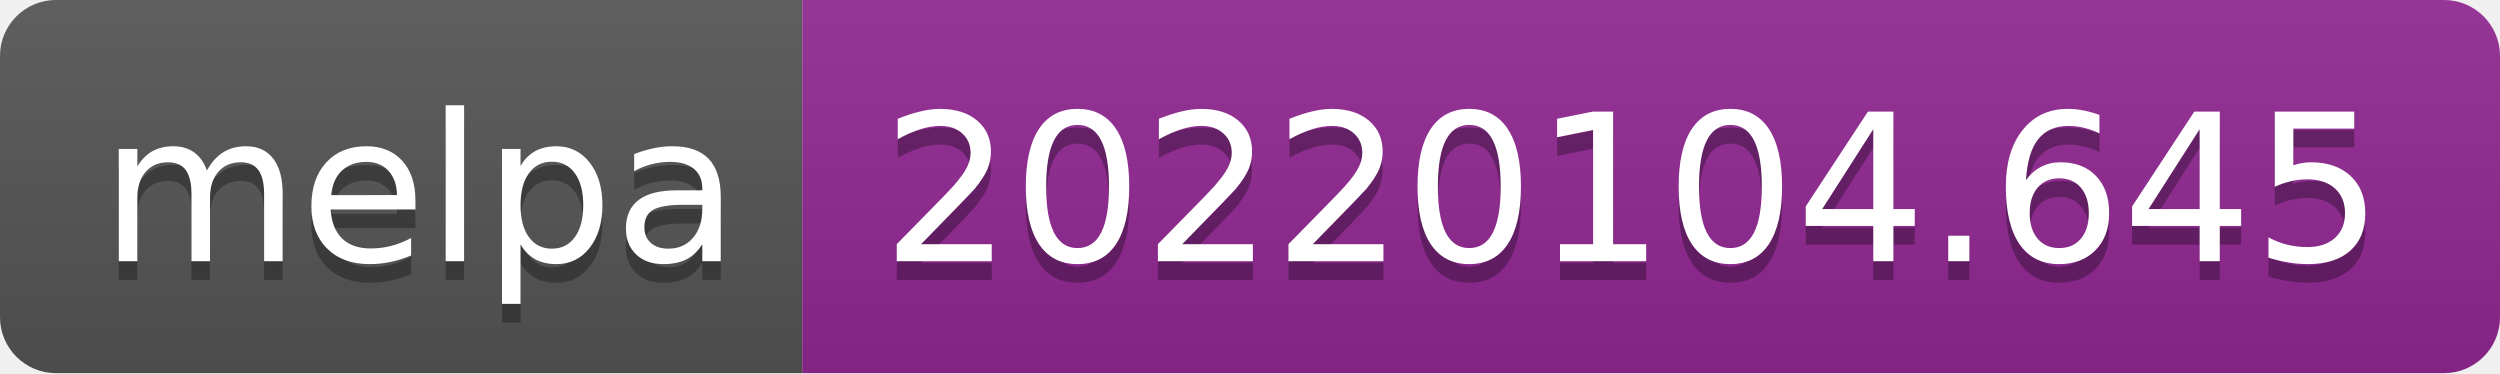
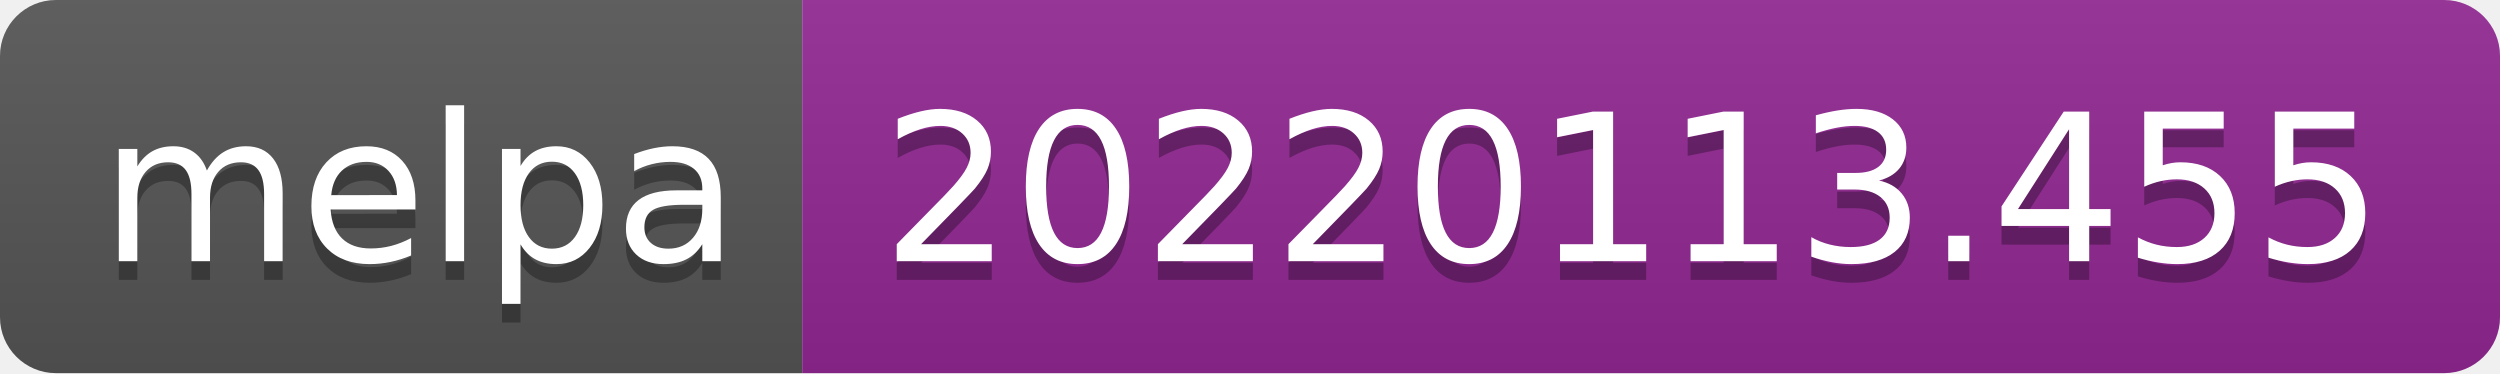
- <svg xmlns="http://www.w3.org/2000/svg" width="134" height="20" role="img" aria-label="melpa: 20220104.645">
+ <svg xmlns="http://www.w3.org/2000/svg" width="134" height="20" role="img" aria-label="melpa: 20220113.455">
  <linearGradient id="s" x2="0" y2="100%">
    <stop offset="0" stop-color="#bbb" stop-opacity=".1" />
    <stop offset="1" stop-opacity=".1" />
  </linearGradient>
  <clipPath id="r">
    <rect width="134" height="20" rx="3" fill="#fff" />
  </clipPath>
  <g clip-path="url(#r)">
    <rect width="43" height="20" fill="#555" />
    <rect x="43" width="91" height="20" fill="#922793" />
    <rect width="134" height="20" fill="url(#s)" />
  </g>
  <g fill="#fff" text-anchor="middle" font-family="Verdana,Geneva,DejaVu Sans,sans-serif" text-rendering="geometricPrecision" font-size="110">
    <text aria-hidden="true" x="225" y="150" fill="#010101" fill-opacity=".3" transform="scale(.1)" textLength="330">melpa</text>
    <text x="225" y="140" transform="scale(.1)" fill="#fff" textLength="330">melpa</text>
-     <text aria-hidden="true" x="875" y="150" fill="#010101" fill-opacity=".3" transform="scale(.1)" textLength="810">20220104.645</text>
-     <text x="875" y="140" transform="scale(.1)" fill="#fff" textLength="810">20220104.645</text>
+     <text aria-hidden="true" x="875" y="150" fill="#010101" fill-opacity=".3" transform="scale(.1)" textLength="810">20220113.455</text>
+     <text x="875" y="140" transform="scale(.1)" fill="#fff" textLength="810">20220113.455</text>
  </g>
</svg>
